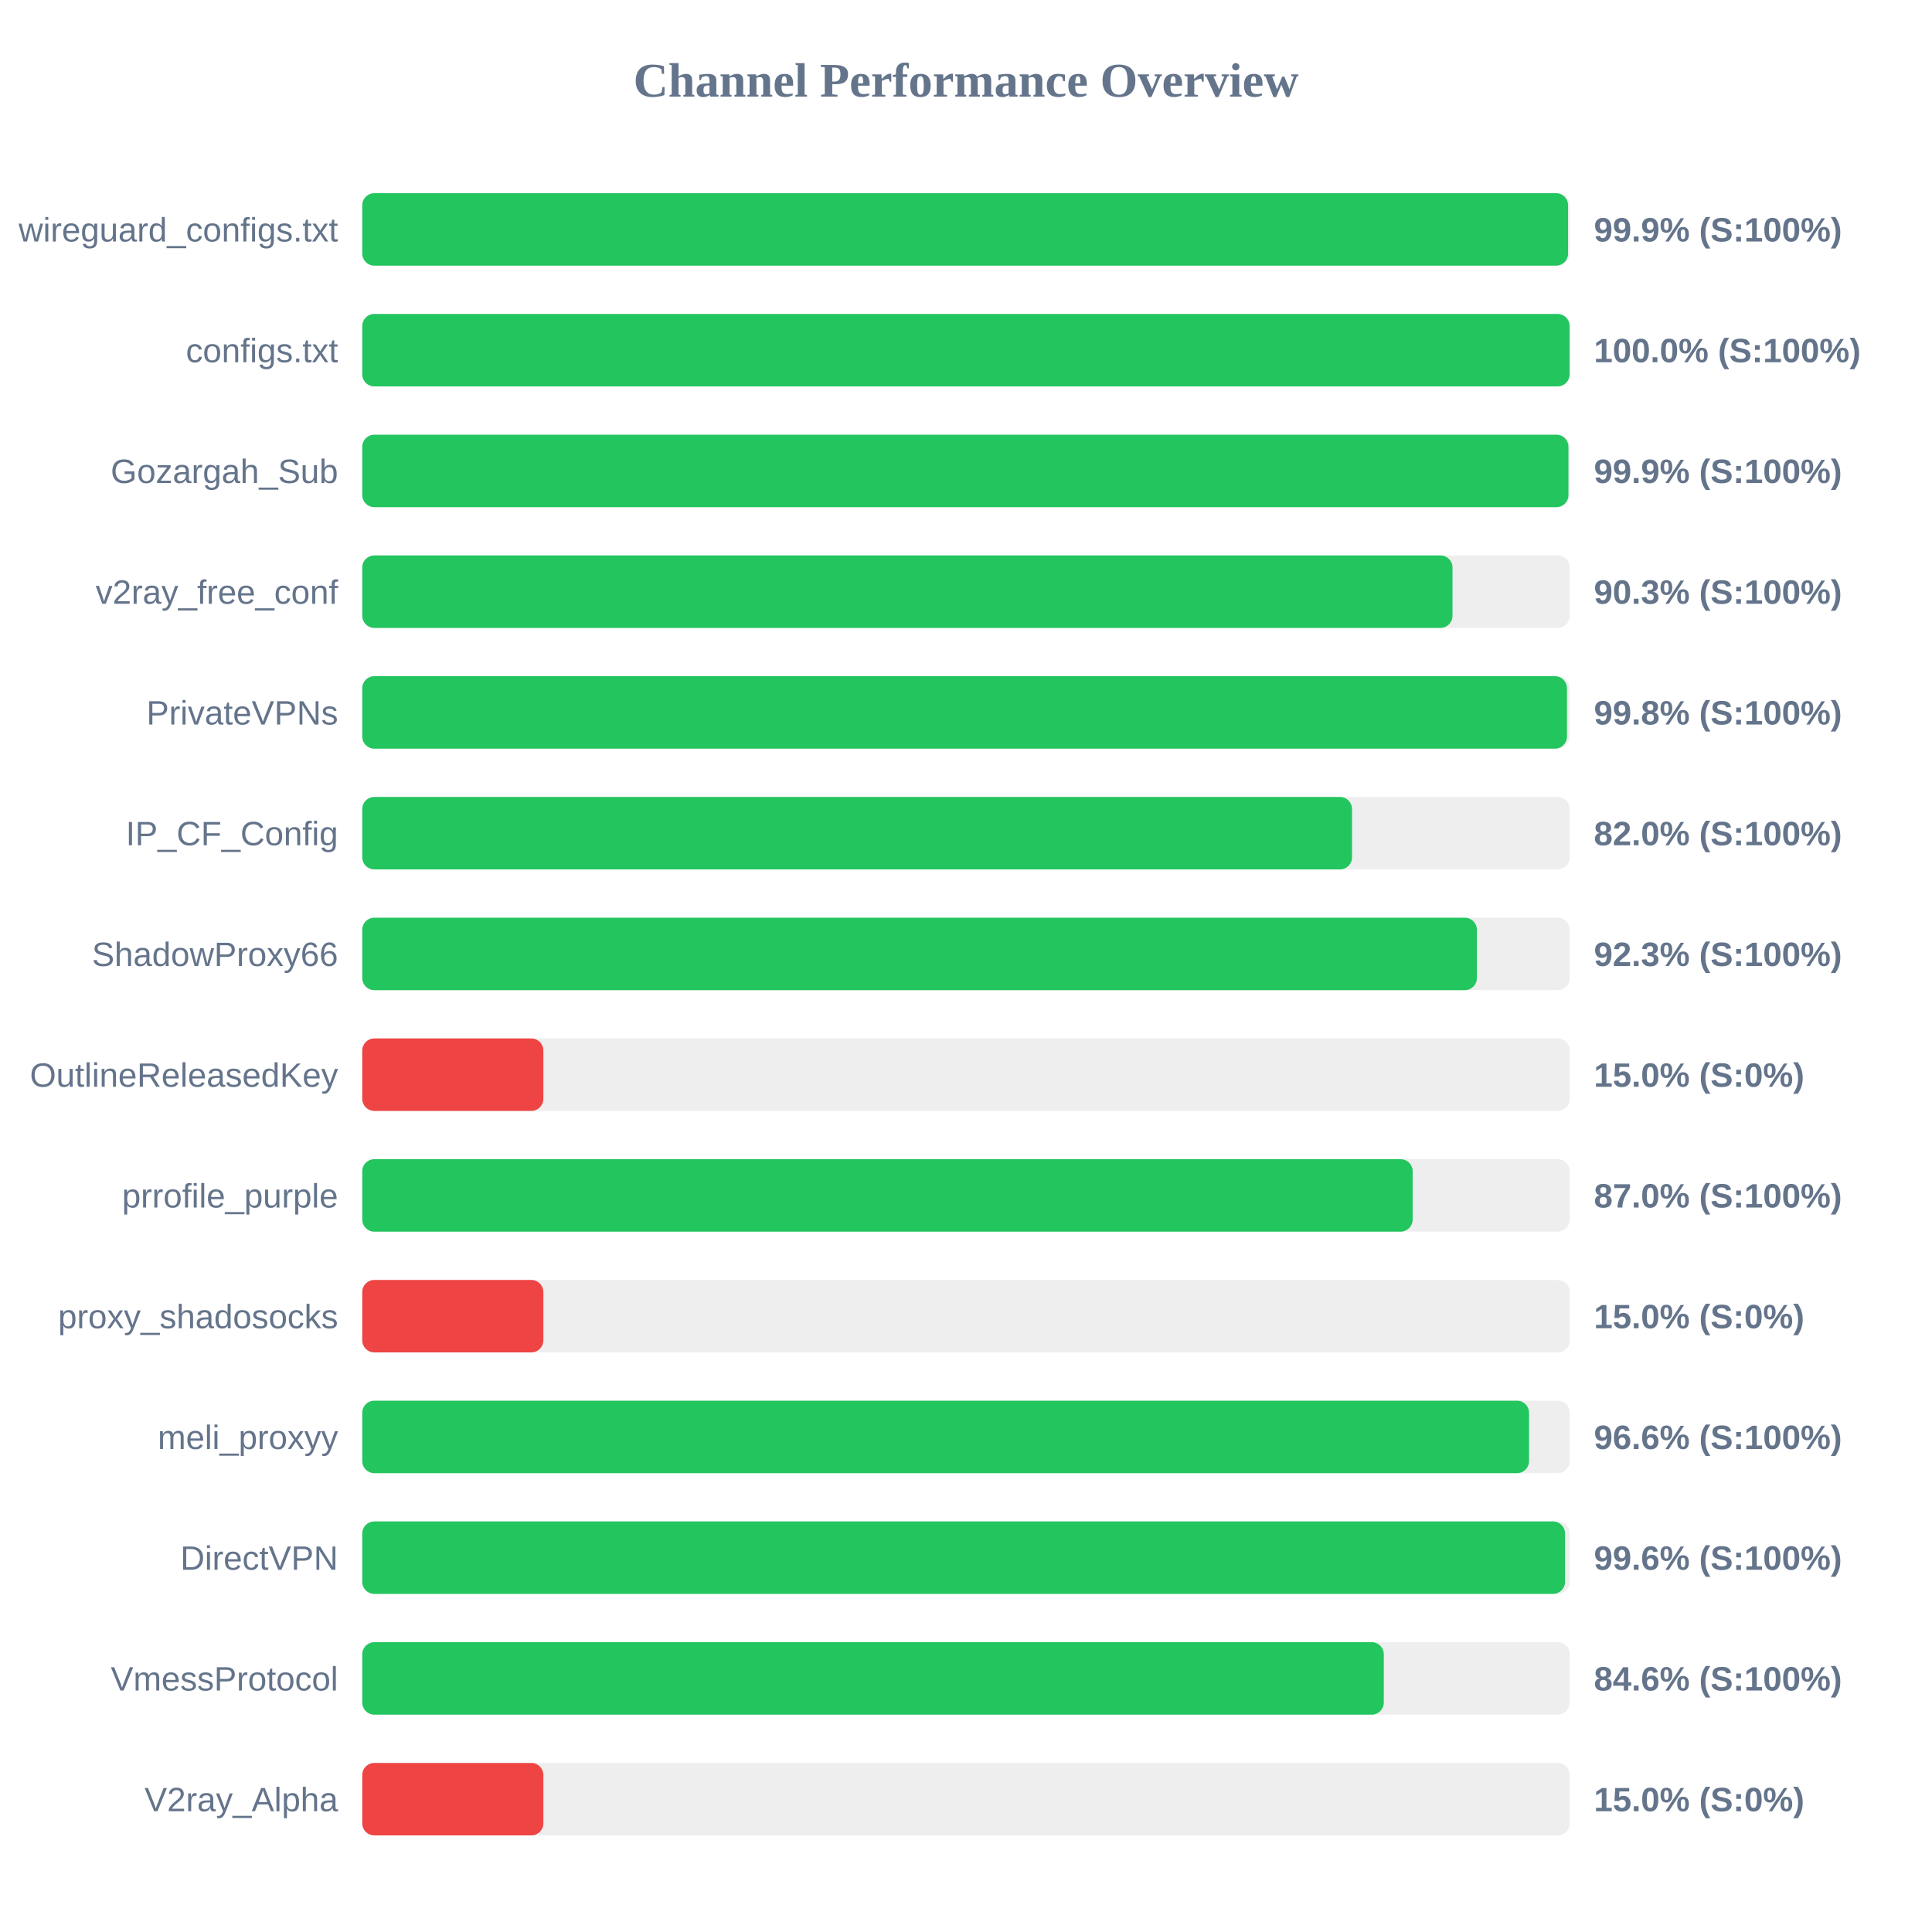
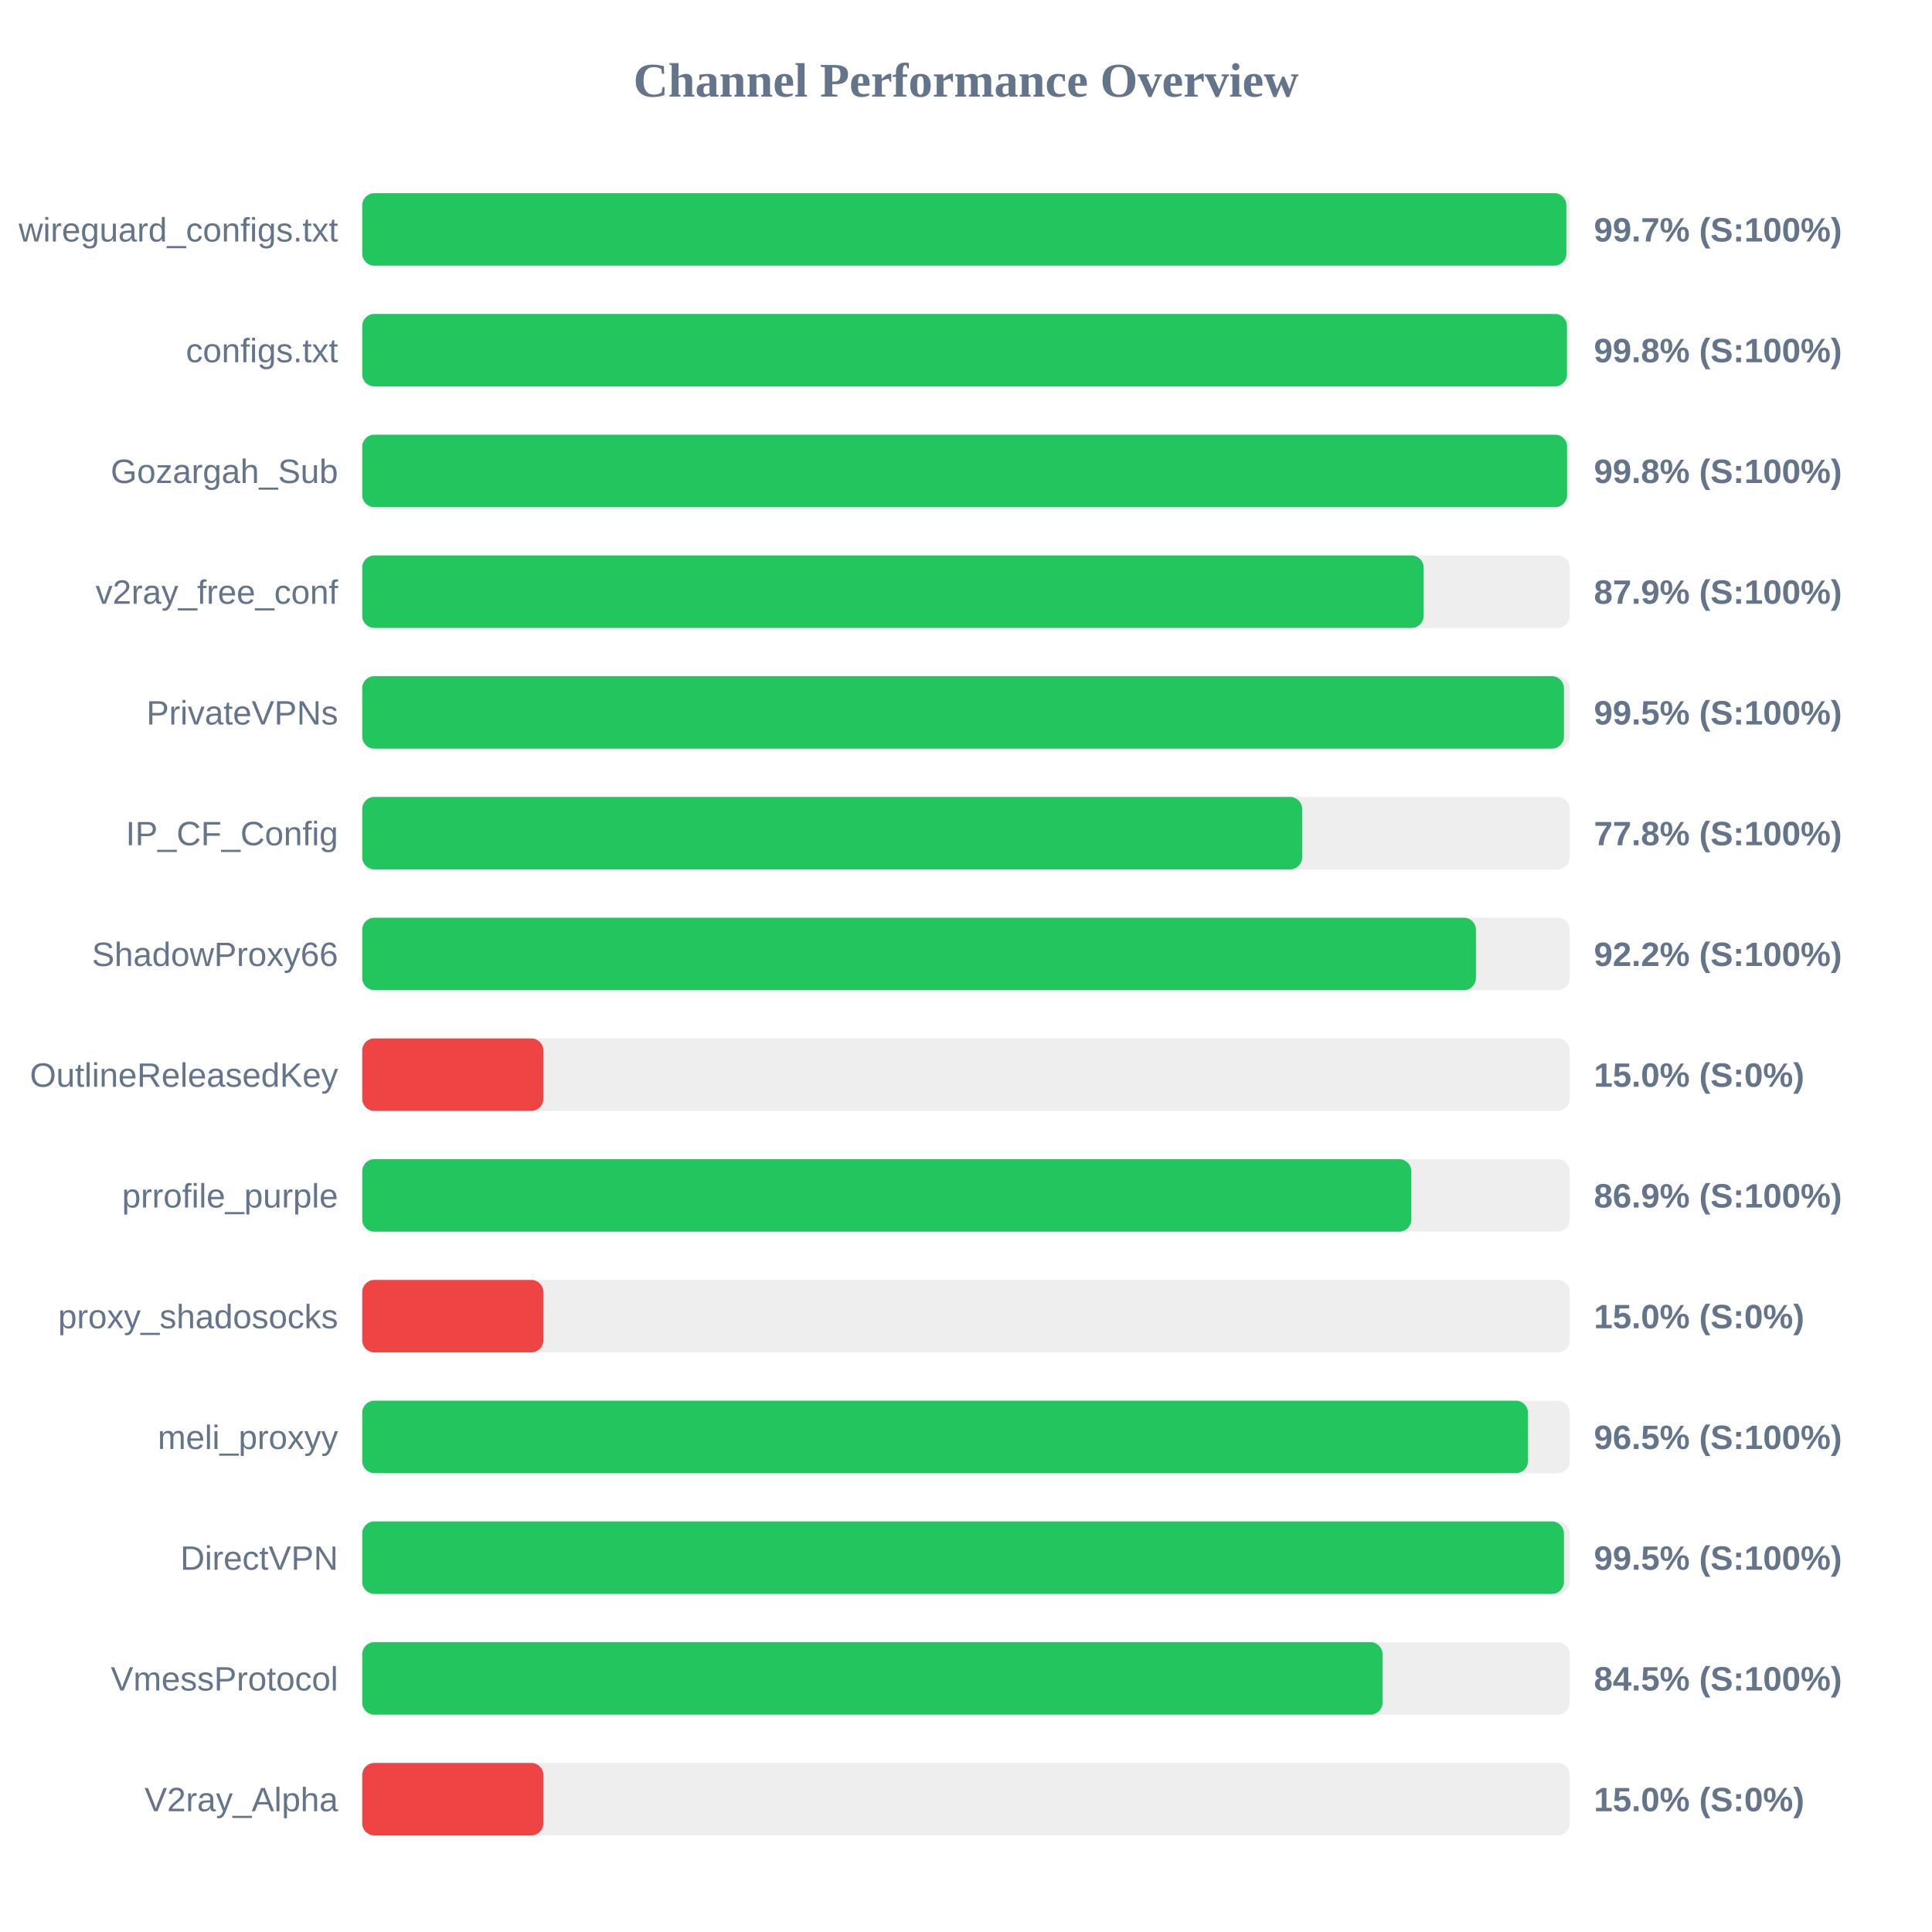
<svg xmlns="http://www.w3.org/2000/svg" width="800" height="800" version="1.1">
  <style>
        .row { font: 14px Arial; fill: #64748b; }
        .score { font: bold 14px Arial; fill: #64748b; }
    </style>
  <text x="400" y="40" text-anchor="middle" font-size="20px" font-weight="bold" fill="#64748b">Channel Performance Overview</text>
  <rect x="150" y="80" width="500" height="30" fill="#eee" rx="5" />
-   <rect x="150" y="80" width="499.3" height="30" fill="#22c55e" rx="5" />
+   <rect x="150" y="80" width="498.6" height="30" fill="#22c55e" rx="5" />
  <text x="140" y="100" text-anchor="end" class="row">wireguard_configs.txt</text>
-   <text x="660" y="100" text-anchor="start" class="score">99.9% (S:100%)</text>
+   <text x="660" y="100" text-anchor="start" class="score">99.7% (S:100%)</text>
  <rect x="150" y="130" width="500" height="30" fill="#eee" rx="5" />
-   <rect x="150" y="130" width="499.95" height="30" fill="#22c55e" rx="5" />
+   <rect x="150" y="130" width="498.85" height="30" fill="#22c55e" rx="5" />
  <text x="140" y="150" text-anchor="end" class="row">configs.txt</text>
-   <text x="660" y="150" text-anchor="start" class="score">100.0% (S:100%)</text>
+   <text x="660" y="150" text-anchor="start" class="score">99.8% (S:100%)</text>
  <rect x="150" y="180" width="500" height="30" fill="#eee" rx="5" />
-   <rect x="150" y="180" width="499.45" height="30" fill="#22c55e" rx="5" />
+   <rect x="150" y="180" width="498.9" height="30" fill="#22c55e" rx="5" />
  <text x="140" y="200" text-anchor="end" class="row">Gozargah_Sub</text>
-   <text x="660" y="200" text-anchor="start" class="score">99.9% (S:100%)</text>
+   <text x="660" y="200" text-anchor="start" class="score">99.8% (S:100%)</text>
  <rect x="150" y="230" width="500" height="30" fill="#eee" rx="5" />
-   <rect x="150" y="230" width="451.45" height="30" fill="#22c55e" rx="5" />
+   <rect x="150" y="230" width="439.5" height="30" fill="#22c55e" rx="5" />
  <text x="140" y="250" text-anchor="end" class="row">v2ray_free_conf</text>
-   <text x="660" y="250" text-anchor="start" class="score">90.3% (S:100%)</text>
+   <text x="660" y="250" text-anchor="start" class="score">87.9% (S:100%)</text>
  <rect x="150" y="280" width="500" height="30" fill="#eee" rx="5" />
-   <rect x="150" y="280" width="498.85" height="30" fill="#22c55e" rx="5" />
+   <rect x="150" y="280" width="497.6" height="30" fill="#22c55e" rx="5" />
  <text x="140" y="300" text-anchor="end" class="row">PrivateVPNs</text>
-   <text x="660" y="300" text-anchor="start" class="score">99.8% (S:100%)</text>
+   <text x="660" y="300" text-anchor="start" class="score">99.5% (S:100%)</text>
  <rect x="150" y="330" width="500" height="30" fill="#eee" rx="5" />
-   <rect x="150" y="330" width="409.85" height="30" fill="#22c55e" rx="5" />
+   <rect x="150" y="330" width="389.2" height="30" fill="#22c55e" rx="5" />
  <text x="140" y="350" text-anchor="end" class="row">IP_CF_Config</text>
-   <text x="660" y="350" text-anchor="start" class="score">82.0% (S:100%)</text>
+   <text x="660" y="350" text-anchor="start" class="score">77.8% (S:100%)</text>
  <rect x="150" y="380" width="500" height="30" fill="#eee" rx="5" />
-   <rect x="150" y="380" width="461.55" height="30" fill="#22c55e" rx="5" />
+   <rect x="150" y="380" width="461.15" height="30" fill="#22c55e" rx="5" />
  <text x="140" y="400" text-anchor="end" class="row">ShadowProxy66</text>
-   <text x="660" y="400" text-anchor="start" class="score">92.3% (S:100%)</text>
+   <text x="660" y="400" text-anchor="start" class="score">92.2% (S:100%)</text>
  <rect x="150" y="430" width="500" height="30" fill="#eee" rx="5" />
  <rect x="150" y="430" width="75.0" height="30" fill="#ef4444" rx="5" />
  <text x="140" y="450" text-anchor="end" class="row">OutlineReleasedKey</text>
  <text x="660" y="450" text-anchor="start" class="score">15.0% (S:0%)</text>
  <rect x="150" y="480" width="500" height="30" fill="#eee" rx="5" />
-   <rect x="150" y="480" width="434.95" height="30" fill="#22c55e" rx="5" />
+   <rect x="150" y="480" width="434.4" height="30" fill="#22c55e" rx="5" />
  <text x="140" y="500" text-anchor="end" class="row">prrofile_purple</text>
-   <text x="660" y="500" text-anchor="start" class="score">87.0% (S:100%)</text>
+   <text x="660" y="500" text-anchor="start" class="score">86.9% (S:100%)</text>
  <rect x="150" y="530" width="500" height="30" fill="#eee" rx="5" />
  <rect x="150" y="530" width="75.0" height="30" fill="#ef4444" rx="5" />
  <text x="140" y="550" text-anchor="end" class="row">proxy_shadosocks</text>
  <text x="660" y="550" text-anchor="start" class="score">15.0% (S:0%)</text>
  <rect x="150" y="580" width="500" height="30" fill="#eee" rx="5" />
-   <rect x="150" y="580" width="483.15" height="30" fill="#22c55e" rx="5" />
+   <rect x="150" y="580" width="482.7" height="30" fill="#22c55e" rx="5" />
  <text x="140" y="600" text-anchor="end" class="row">meli_proxyy</text>
-   <text x="660" y="600" text-anchor="start" class="score">96.6% (S:100%)</text>
+   <text x="660" y="600" text-anchor="start" class="score">96.5% (S:100%)</text>
  <rect x="150" y="630" width="500" height="30" fill="#eee" rx="5" />
-   <rect x="150" y="630" width="498.05" height="30" fill="#22c55e" rx="5" />
+   <rect x="150" y="630" width="497.6" height="30" fill="#22c55e" rx="5" />
  <text x="140" y="650" text-anchor="end" class="row">DirectVPN</text>
-   <text x="660" y="650" text-anchor="start" class="score">99.6% (S:100%)</text>
+   <text x="660" y="650" text-anchor="start" class="score">99.5% (S:100%)</text>
  <rect x="150" y="680" width="500" height="30" fill="#eee" rx="5" />
-   <rect x="150" y="680" width="423.0" height="30" fill="#22c55e" rx="5" />
+   <rect x="150" y="680" width="422.5" height="30" fill="#22c55e" rx="5" />
  <text x="140" y="700" text-anchor="end" class="row">VmessProtocol</text>
-   <text x="660" y="700" text-anchor="start" class="score">84.6% (S:100%)</text>
+   <text x="660" y="700" text-anchor="start" class="score">84.5% (S:100%)</text>
  <rect x="150" y="730" width="500" height="30" fill="#eee" rx="5" />
  <rect x="150" y="730" width="75.0" height="30" fill="#ef4444" rx="5" />
  <text x="140" y="750" text-anchor="end" class="row">V2ray_Alpha</text>
  <text x="660" y="750" text-anchor="start" class="score">15.0% (S:0%)</text>
</svg>
